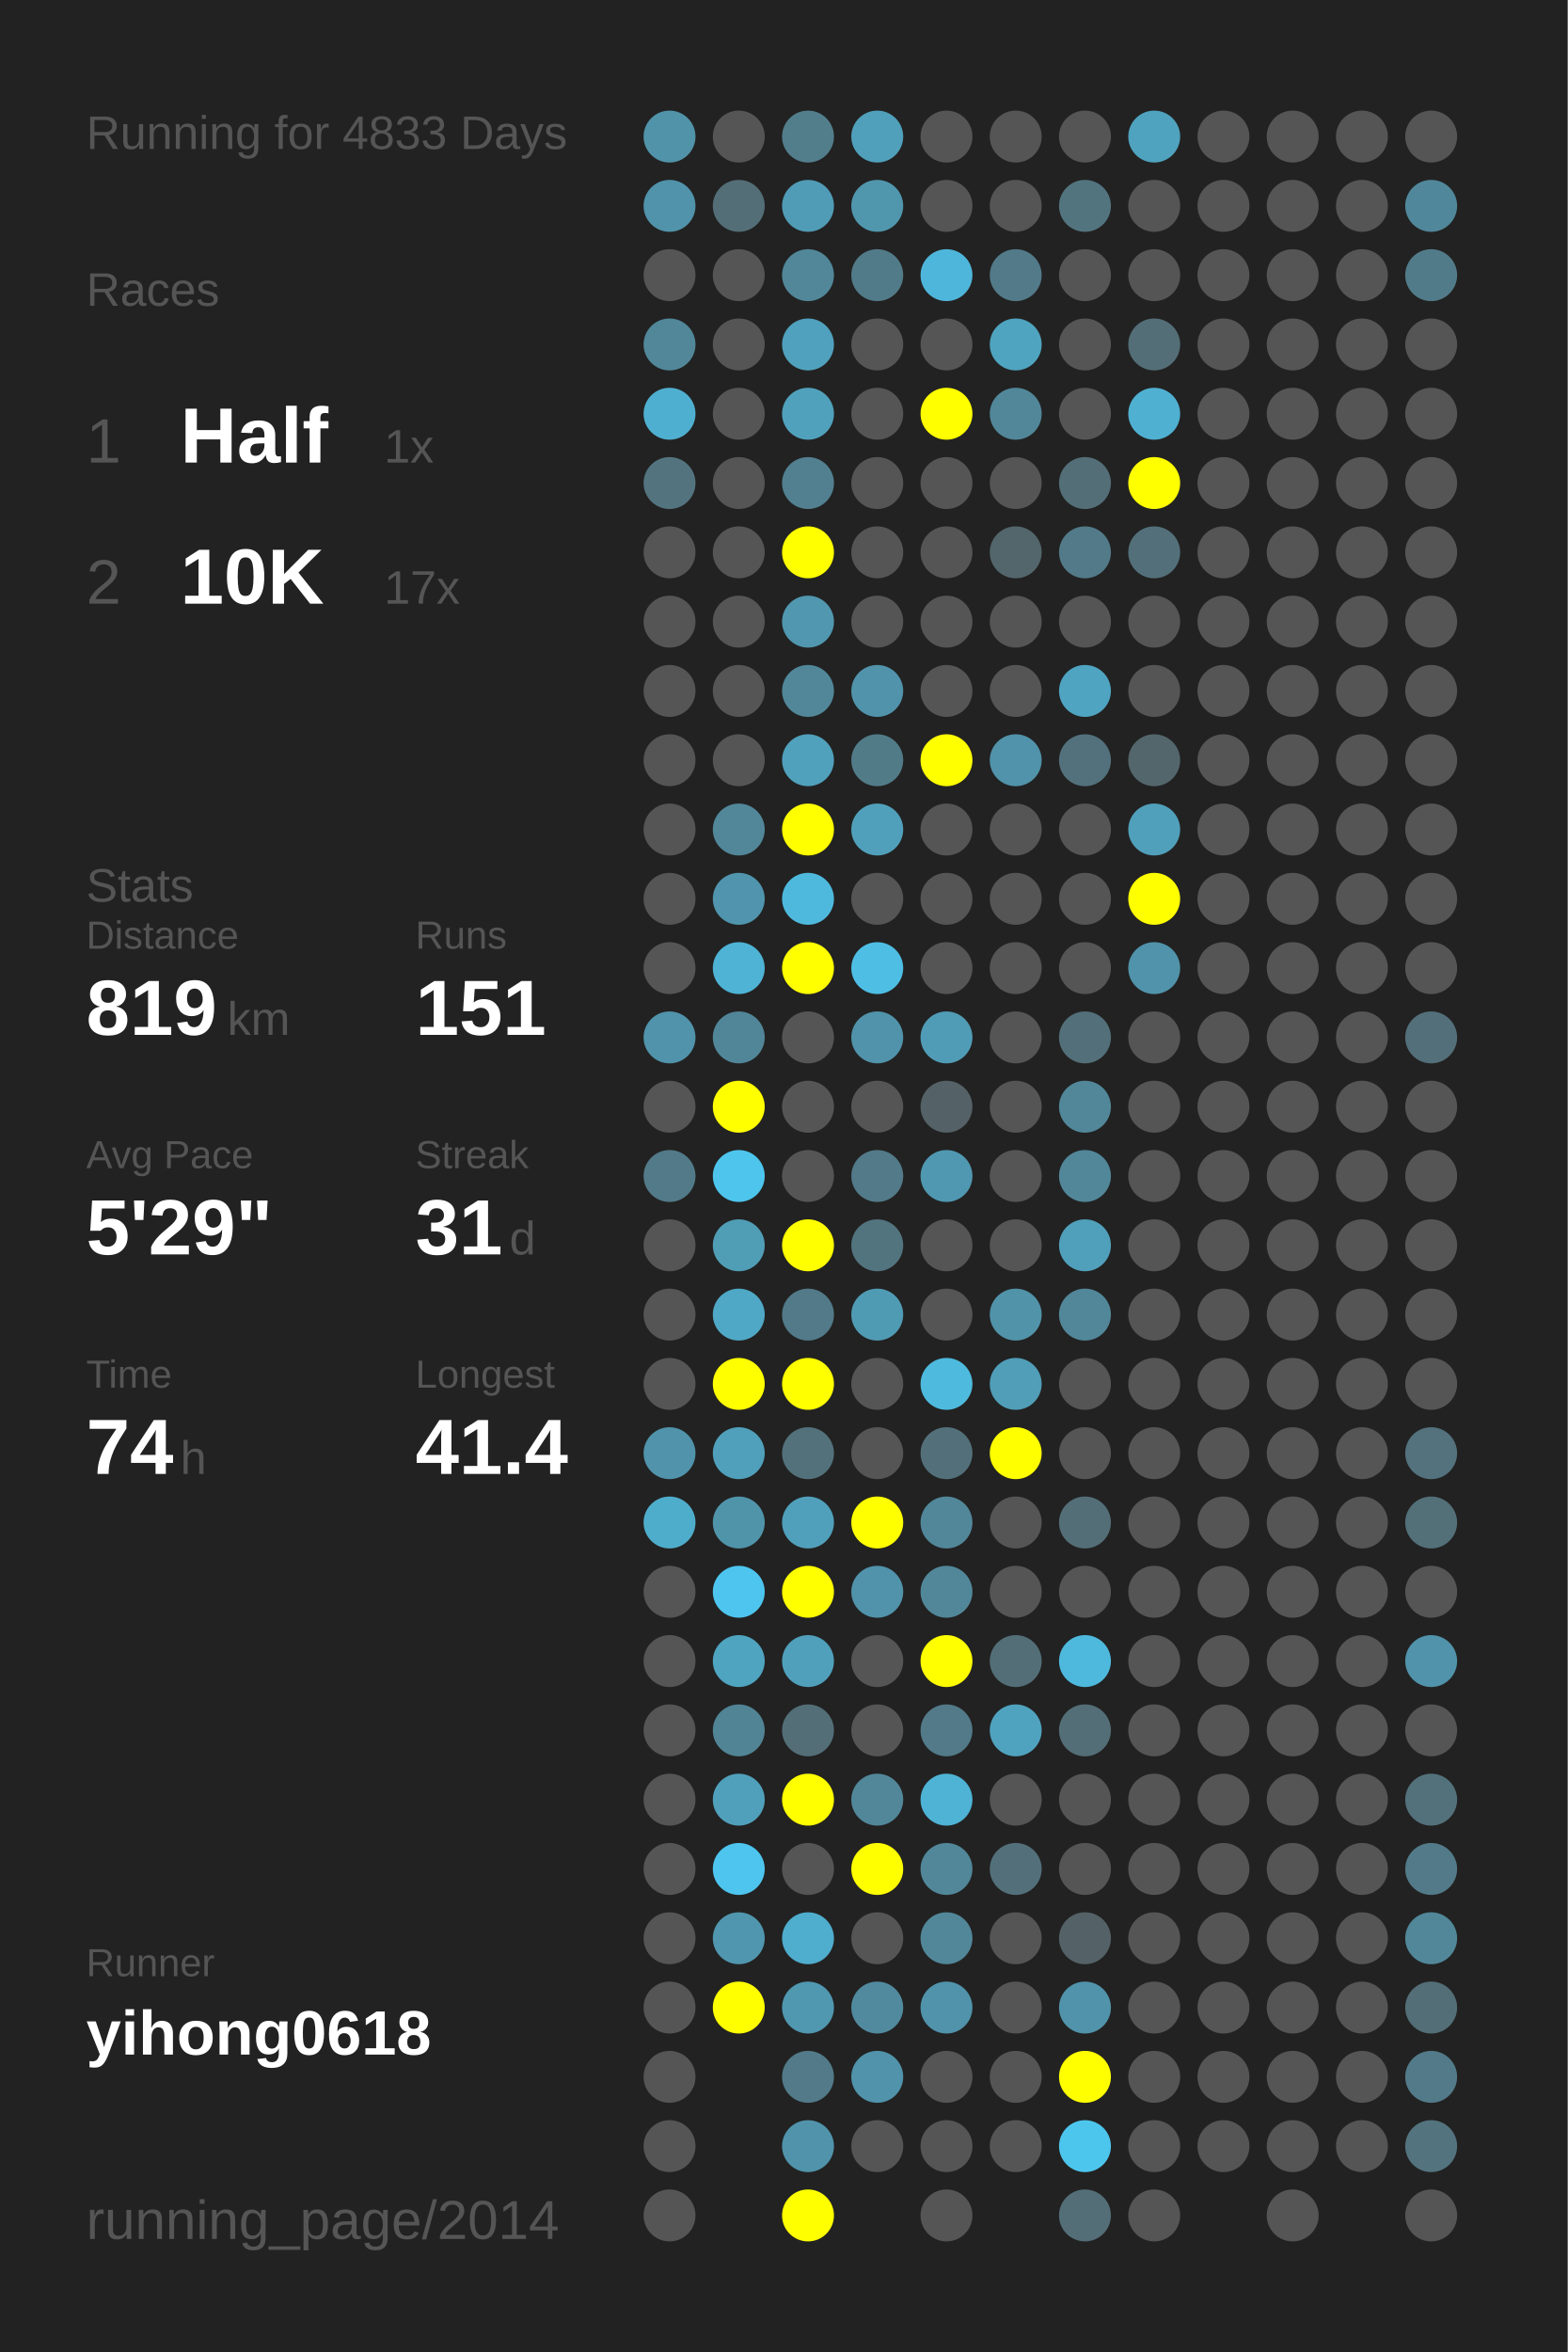
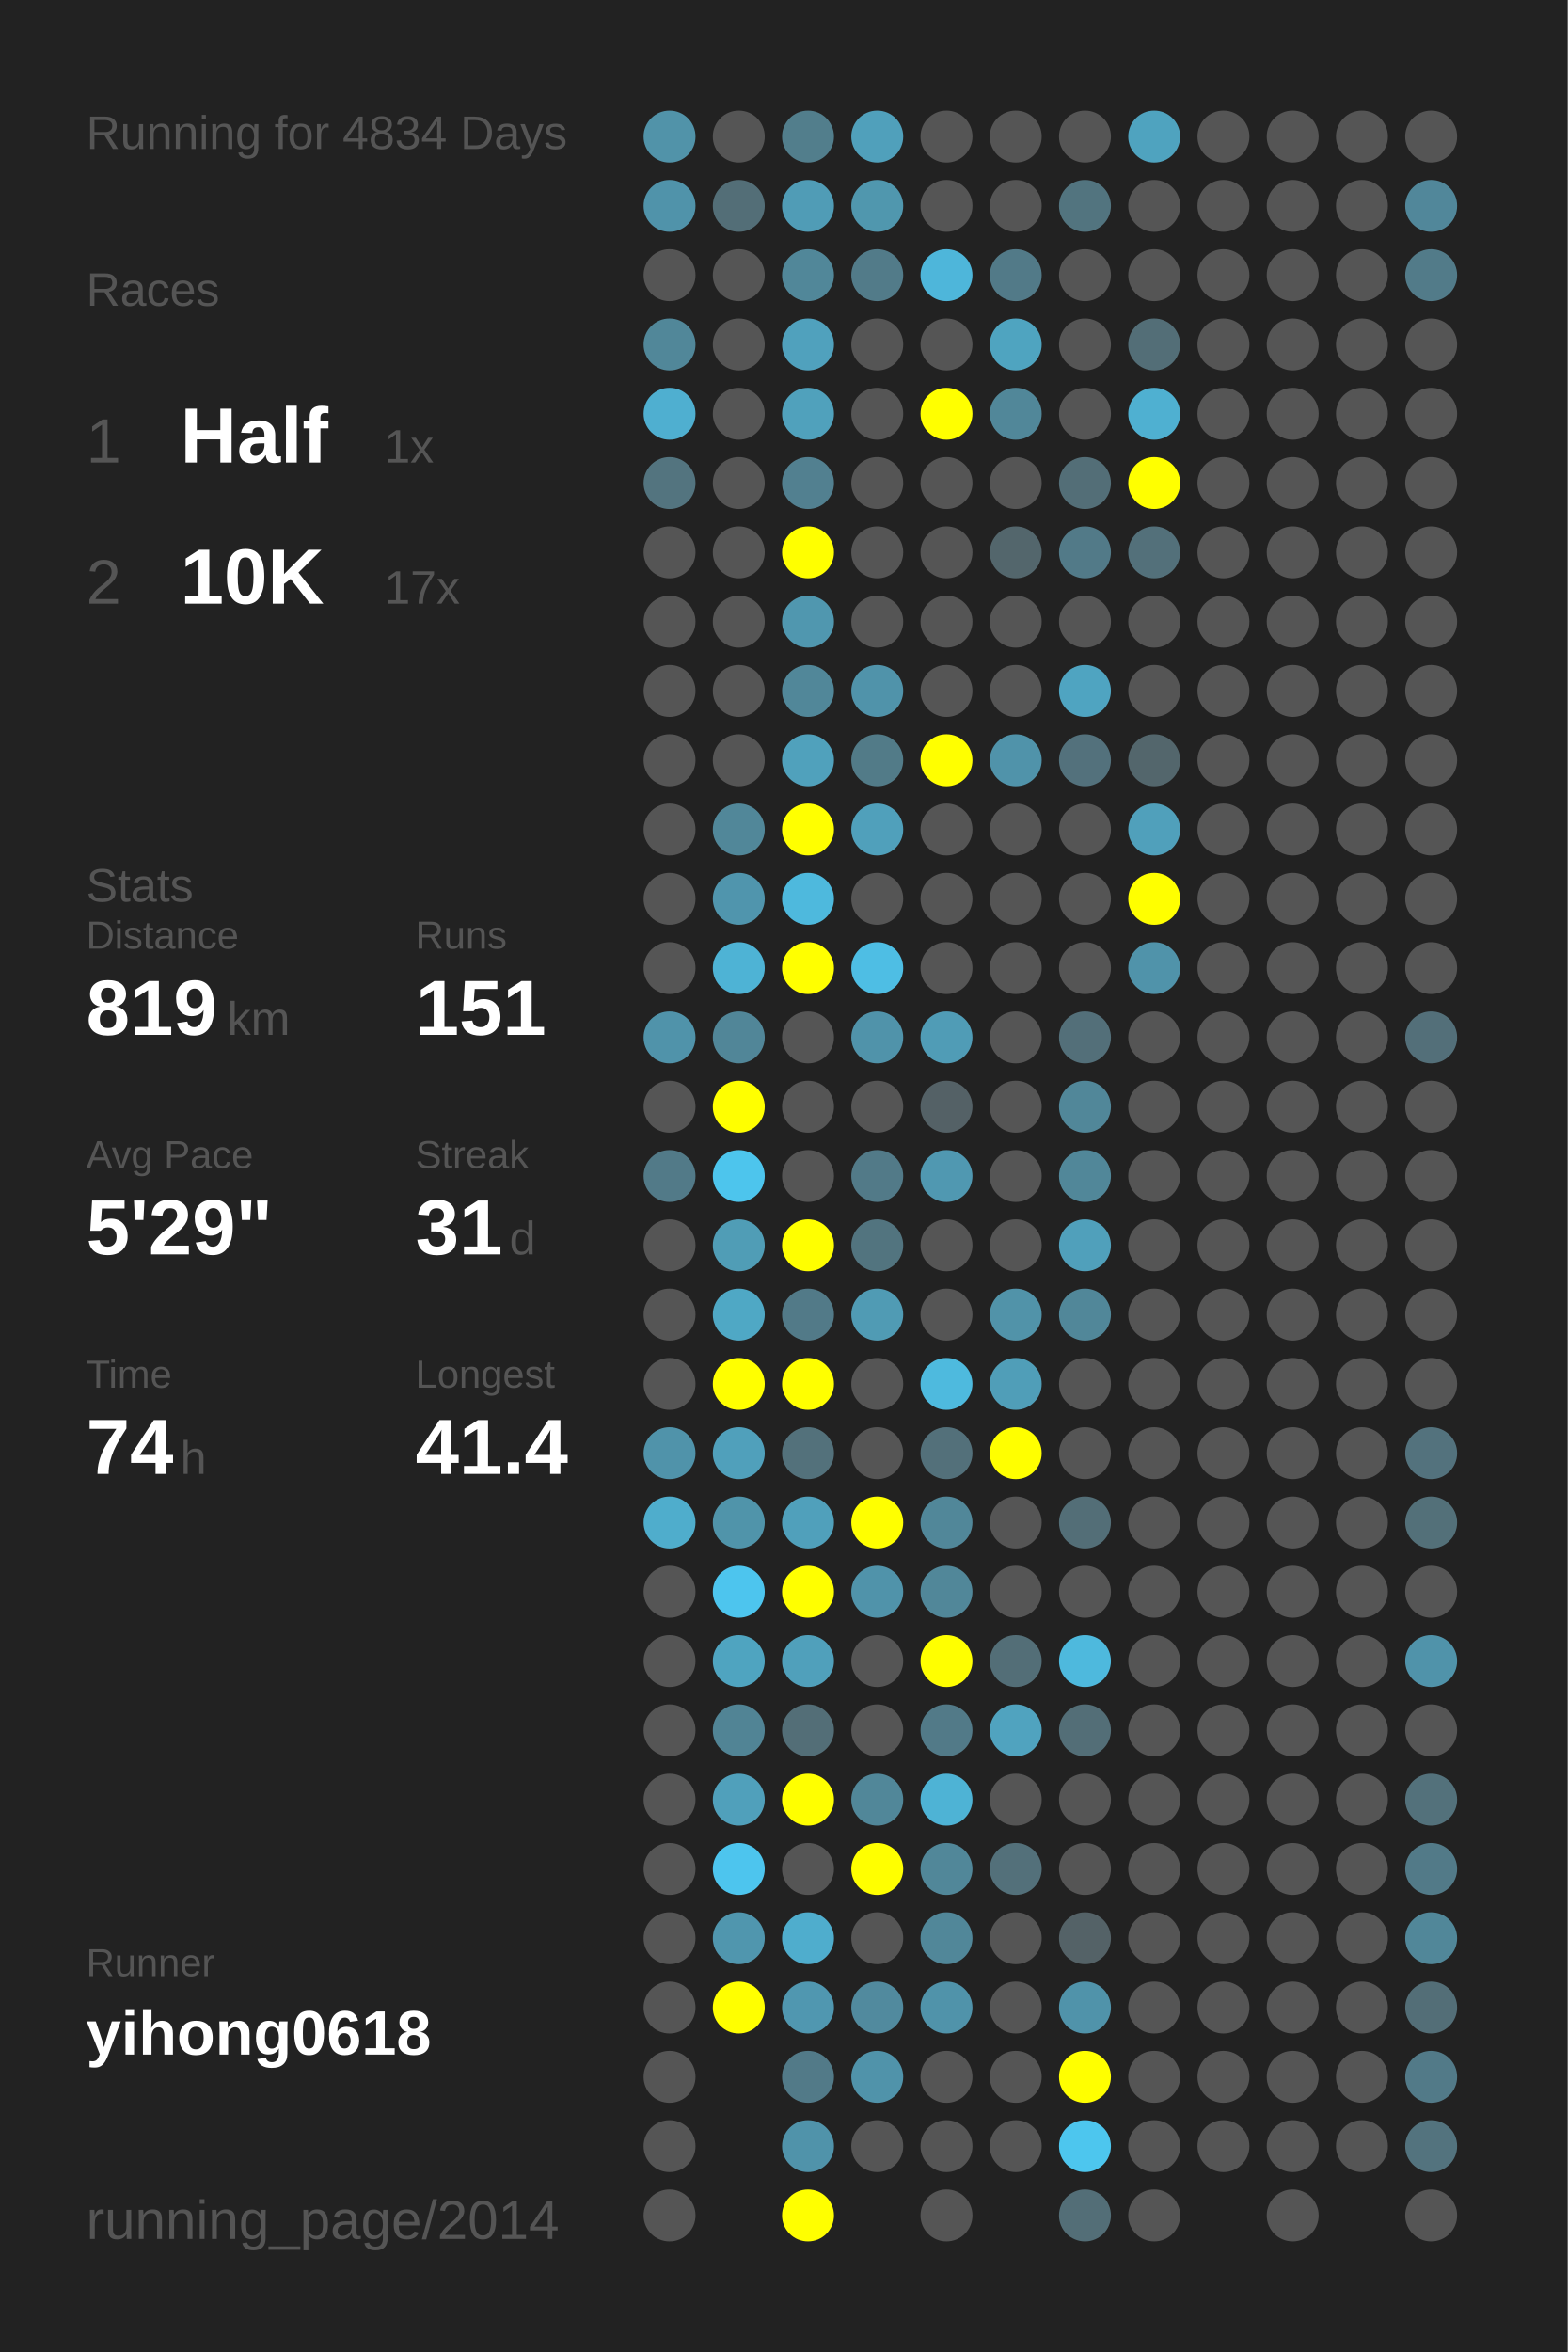
<svg xmlns="http://www.w3.org/2000/svg" baseProfile="full" height="300mm" version="1.1" viewBox="0,0,200,300" width="200mm">
  <defs />
  <rect fill="#222222" height="300" width="200" x="0" y="0" />
-   <text fill="#555555" style="font-size:6px; font-family:Arial;" x="11" y="19">Running for 4833 Days</text>
+   <text fill="#555555" style="font-size:6px; font-family:Arial;" x="11" y="19">Running for 4834 Days</text>
  <text fill="#555555" style="font-size:6px; font-family:Arial;" x="11" y="39">Races</text>
  <text fill="#555555" style="font-size:8px; font-family:Arial;" x="11" y="59">1</text>
  <text fill="#FFFFFF" style="font-size:10px; font-family:Arial; font-weight:bold;" x="23" y="59">Half</text>
  <text fill="#555555" style="font-size:6px; font-family:Arial;" x="49" y="59">1x</text>
  <text fill="#555555" style="font-size:8px; font-family:Arial;" x="11" y="77">2</text>
  <text fill="#FFFFFF" style="font-size:10px; font-family:Arial; font-weight:bold;" x="23" y="77">10K</text>
  <text fill="#555555" style="font-size:6px; font-family:Arial;" x="49" y="77">17x</text>
  <text fill="#555555" style="font-size:6px; font-family:Arial;" x="11" y="115">Stats</text>
  <text fill="#555555" style="font-size:5px; font-family:Arial;" x="11" y="121">Distance</text>
  <text fill="#FFFFFF" style="font-size:10px; font-family:Arial; font-weight:bold;" x="11" y="132">819</text>
  <text fill="#555555" style="font-size:6px; font-family:Arial;" x="29" y="132">km</text>
  <text fill="#555555" style="font-size:5px; font-family:Arial;" x="53" y="121">Runs</text>
  <text fill="#FFFFFF" style="font-size:10px; font-family:Arial; font-weight:bold;" x="53" y="132">151</text>
  <text fill="#555555" style="font-size:5px; font-family:Arial;" x="11" y="149">Avg Pace</text>
  <text fill="#FFFFFF" style="font-size:10px; font-family:Arial; font-weight:bold;" x="11" y="160">5'29"</text>
  <text fill="#555555" style="font-size:5px; font-family:Arial;" x="53" y="149">Streak</text>
  <text fill="#FFFFFF" style="font-size:10px; font-family:Arial; font-weight:bold;" x="53" y="160">31</text>
  <text fill="#555555" style="font-size:6px; font-family:Arial;" x="65" y="160">d</text>
  <text fill="#555555" style="font-size:5px; font-family:Arial;" x="11" y="177">Time</text>
  <text fill="#FFFFFF" style="font-size:10px; font-family:Arial; font-weight:bold;" x="11" y="188">74</text>
  <text fill="#555555" style="font-size:6px; font-family:Arial;" x="23" y="188">h</text>
  <text fill="#555555" style="font-size:5px; font-family:Arial;" x="53" y="177">Longest</text>
  <text fill="#FFFFFF" style="font-size:10px; font-family:Arial; font-weight:bold;" x="53" y="188">41.4</text>
  <text fill="#555555" style="font-size:5px; font-family:Arial;" x="11" y="252.065">Runner</text>
  <text fill="#FFFFFF" style="font-size:8px; font-family:Arial; font-weight:bold;" x="11" y="262.065">yihong0618</text>
  <text fill="#555555" style="font-size:7px; font-family:Arial;" x="11" y="285.581">running_page/2014</text>
  <circle cx="85.417" cy="17.419" fill="#5193a9" r="3.312" />
  <circle cx="85.417" cy="26.258" fill="#5093aa" r="3.312" />
  <circle cx="85.417" cy="35.097" fill="#555555" r="3.312" />
  <circle cx="85.417" cy="43.935" fill="#518799" r="3.312" />
  <circle cx="85.417" cy="52.774" fill="#4fafd0" r="3.312" />
  <circle cx="85.417" cy="61.613" fill="#53747f" r="3.312" />
  <circle cx="85.417" cy="70.452" fill="#555555" r="3.312" />
  <circle cx="85.417" cy="79.29" fill="#555555" r="3.312" />
  <circle cx="85.417" cy="88.129" fill="#555555" r="3.312" />
  <circle cx="85.417" cy="96.968" fill="#555555" r="3.312" />
  <circle cx="85.417" cy="105.806" fill="#555555" r="3.312" />
  <circle cx="85.417" cy="114.645" fill="#555555" r="3.312" />
  <circle cx="85.417" cy="123.484" fill="#555555" r="3.312" />
  <circle cx="85.417" cy="132.323" fill="#5093aa" r="3.312" />
  <circle cx="85.417" cy="141.161" fill="#555555" r="3.312" />
  <circle cx="85.417" cy="150" fill="#527a88" r="3.312" />
  <circle cx="85.417" cy="158.839" fill="#555555" r="3.312" />
  <circle cx="85.417" cy="167.677" fill="#555555" r="3.312" />
  <circle cx="85.417" cy="176.516" fill="#555555" r="3.312" />
  <circle cx="85.417" cy="185.355" fill="#5093aa" r="3.312" />
  <circle cx="85.417" cy="194.194" fill="#4fadcc" r="3.312" />
  <circle cx="85.417" cy="203.032" fill="#555555" r="3.312" />
  <circle cx="85.417" cy="211.871" fill="#555555" r="3.312" />
  <circle cx="85.417" cy="220.71" fill="#555555" r="3.312" />
  <circle cx="85.417" cy="229.548" fill="#555555" r="3.312" />
  <circle cx="85.417" cy="238.387" fill="#555555" r="3.312" />
  <circle cx="85.417" cy="247.226" fill="#555555" r="3.312" />
  <circle cx="85.417" cy="256.065" fill="#555555" r="3.312" />
  <circle cx="85.417" cy="264.903" fill="#555555" r="3.312" />
  <circle cx="85.417" cy="273.742" fill="#555555" r="3.312" />
  <circle cx="85.417" cy="282.581" fill="#555555" r="3.312" />
  <circle cx="94.25" cy="17.419" fill="#555555" r="3.312" />
  <circle cx="94.25" cy="26.258" fill="#536e77" r="3.312" />
  <circle cx="94.25" cy="35.097" fill="#555555" r="3.312" />
  <circle cx="94.25" cy="43.935" fill="#555555" r="3.312" />
  <circle cx="94.25" cy="52.774" fill="#555555" r="3.312" />
  <circle cx="94.25" cy="61.613" fill="#555555" r="3.312" />
  <circle cx="94.25" cy="70.452" fill="#555555" r="3.312" />
  <circle cx="94.25" cy="79.29" fill="#555555" r="3.312" />
  <circle cx="94.25" cy="88.129" fill="#555555" r="3.312" />
  <circle cx="94.25" cy="96.968" fill="#555555" r="3.312" />
  <circle cx="94.25" cy="105.806" fill="#518799" r="3.312" />
  <circle cx="94.25" cy="114.645" fill="#5095ad" r="3.312" />
  <circle cx="94.25" cy="123.484" fill="#4eb3d5" r="3.312" />
  <circle cx="94.25" cy="132.323" fill="#518698" r="3.312" />
  <circle cx="94.25" cy="141.161" fill="#FFFF00" r="3.312" />
  <circle cx="94.25" cy="150" fill="#4dc5ed" r="3.312" />
  <circle cx="94.25" cy="158.839" fill="#509db6" r="3.312" />
  <circle cx="94.25" cy="167.677" fill="#4fa8c5" r="3.312" />
  <circle cx="94.25" cy="176.516" fill="#FFFF00" r="3.312" />
  <circle cx="94.25" cy="185.355" fill="#50a0bb" r="3.312" />
  <circle cx="94.25" cy="194.194" fill="#5094aa" r="3.312" />
  <circle cx="94.25" cy="203.032" fill="#4dc5ee" r="3.312" />
  <circle cx="94.25" cy="211.871" fill="#4fa4c0" r="3.312" />
  <circle cx="94.25" cy="220.71" fill="#518495" r="3.312" />
  <circle cx="94.25" cy="229.548" fill="#50a0bb" r="3.312" />
  <circle cx="94.25" cy="238.387" fill="#4dc5ee" r="3.312" />
  <circle cx="94.25" cy="247.226" fill="#5096ae" r="3.312" />
  <circle cx="94.25" cy="256.065" fill="#FFFF00" r="3.312" />
  <circle cx="103.083" cy="17.419" fill="#527e8c" r="3.312" />
  <circle cx="103.083" cy="26.258" fill="#509cb6" r="3.312" />
  <circle cx="103.083" cy="35.097" fill="#518799" r="3.312" />
  <circle cx="103.083" cy="43.935" fill="#50a1bd" r="3.312" />
  <circle cx="103.083" cy="52.774" fill="#50a1bc" r="3.312" />
  <circle cx="103.083" cy="61.613" fill="#528090" r="3.312" />
  <circle cx="103.083" cy="70.452" fill="#FFFF00" r="3.312" />
  <circle cx="103.083" cy="79.29" fill="#5097af" r="3.312" />
  <circle cx="103.083" cy="88.129" fill="#518799" r="3.312" />
  <circle cx="103.083" cy="96.968" fill="#50a1bc" r="3.312" />
  <circle cx="103.083" cy="105.806" fill="#FFFF00" r="3.312" />
  <circle cx="103.083" cy="114.645" fill="#4eb9dd" r="3.312" />
  <circle cx="103.083" cy="123.484" fill="#FFFF00" r="3.312" />
  <circle cx="103.083" cy="132.323" fill="#555555" r="3.312" />
  <circle cx="103.083" cy="141.161" fill="#555555" r="3.312" />
  <circle cx="103.083" cy="150" fill="#555555" r="3.312" />
  <circle cx="103.083" cy="158.839" fill="#FFFF00" r="3.312" />
  <circle cx="103.083" cy="167.677" fill="#527a88" r="3.312" />
  <circle cx="103.083" cy="176.516" fill="#FFFF00" r="3.312" />
  <circle cx="103.083" cy="185.355" fill="#53717b" r="3.312" />
  <circle cx="103.083" cy="194.194" fill="#50a0bb" r="3.312" />
  <circle cx="103.083" cy="203.032" fill="#FFFF00" r="3.312" />
  <circle cx="103.083" cy="211.871" fill="#50a0bb" r="3.312" />
  <circle cx="103.083" cy="220.71" fill="#536e77" r="3.312" />
  <circle cx="103.083" cy="229.548" fill="#FFFF00" r="3.312" />
  <circle cx="103.083" cy="238.387" fill="#555555" r="3.312" />
  <circle cx="103.083" cy="247.226" fill="#4fadcd" r="3.312" />
  <circle cx="103.083" cy="256.065" fill="#5097b0" r="3.312" />
  <circle cx="103.083" cy="264.903" fill="#527a88" r="3.312" />
  <circle cx="103.083" cy="273.742" fill="#5093aa" r="3.312" />
  <circle cx="103.083" cy="282.581" fill="#FFFF00" r="3.312" />
  <circle cx="111.917" cy="17.419" fill="#50a0bb" r="3.312" />
  <circle cx="111.917" cy="26.258" fill="#5097ae" r="3.312" />
  <circle cx="111.917" cy="35.097" fill="#527b89" r="3.312" />
  <circle cx="111.917" cy="43.935" fill="#555555" r="3.312" />
  <circle cx="111.917" cy="52.774" fill="#555555" r="3.312" />
  <circle cx="111.917" cy="61.613" fill="#555555" r="3.312" />
  <circle cx="111.917" cy="70.452" fill="#555555" r="3.312" />
  <circle cx="111.917" cy="79.29" fill="#555555" r="3.312" />
  <circle cx="111.917" cy="88.129" fill="#5093aa" r="3.312" />
  <circle cx="111.917" cy="96.968" fill="#527b88" r="3.312" />
  <circle cx="111.917" cy="105.806" fill="#50a0bb" r="3.312" />
  <circle cx="111.917" cy="114.645" fill="#555555" r="3.312" />
  <circle cx="111.917" cy="123.484" fill="#4ebee4" r="3.312" />
  <circle cx="111.917" cy="132.323" fill="#5093aa" r="3.312" />
  <circle cx="111.917" cy="141.161" fill="#555555" r="3.312" />
  <circle cx="111.917" cy="150" fill="#527a88" r="3.312" />
  <circle cx="111.917" cy="158.839" fill="#52747f" r="3.312" />
  <circle cx="111.917" cy="167.677" fill="#509bb4" r="3.312" />
  <circle cx="111.917" cy="176.516" fill="#555555" r="3.312" />
  <circle cx="111.917" cy="185.355" fill="#555555" r="3.312" />
  <circle cx="111.917" cy="194.194" fill="#FFFF00" r="3.312" />
  <circle cx="111.917" cy="203.032" fill="#5093aa" r="3.312" />
  <circle cx="111.917" cy="211.871" fill="#555555" r="3.312" />
  <circle cx="111.917" cy="220.71" fill="#555555" r="3.312" />
  <circle cx="111.917" cy="229.548" fill="#518799" r="3.312" />
  <circle cx="111.917" cy="238.387" fill="#FFFF00" r="3.312" />
  <circle cx="111.917" cy="247.226" fill="#555555" r="3.312" />
  <circle cx="111.917" cy="256.065" fill="#518a9e" r="3.312" />
  <circle cx="111.917" cy="264.903" fill="#5093aa" r="3.312" />
  <circle cx="111.917" cy="273.742" fill="#555555" r="3.312" />
  <circle cx="120.75" cy="17.419" fill="#555555" r="3.312" />
  <circle cx="120.75" cy="26.258" fill="#555555" r="3.312" />
  <circle cx="120.75" cy="35.097" fill="#4eb6da" r="3.312" />
  <circle cx="120.75" cy="43.935" fill="#555555" r="3.312" />
  <circle cx="120.75" cy="52.774" fill="#FFFF00" r="3.312" />
  <circle cx="120.75" cy="61.613" fill="#555555" r="3.312" />
  <circle cx="120.75" cy="70.452" fill="#555555" r="3.312" />
  <circle cx="120.75" cy="79.29" fill="#555555" r="3.312" />
  <circle cx="120.75" cy="88.129" fill="#555555" r="3.312" />
  <circle cx="120.75" cy="96.968" fill="#FFFF00" r="3.312" />
  <circle cx="120.75" cy="105.806" fill="#555555" r="3.312" />
  <circle cx="120.75" cy="114.645" fill="#555555" r="3.312" />
  <circle cx="120.75" cy="123.484" fill="#555555" r="3.312" />
  <circle cx="120.75" cy="132.323" fill="#509cb6" r="3.312" />
  <circle cx="120.75" cy="141.161" fill="#546166" r="3.312" />
  <circle cx="120.75" cy="150" fill="#5098b1" r="3.312" />
  <circle cx="120.75" cy="158.839" fill="#555555" r="3.312" />
  <circle cx="120.75" cy="167.677" fill="#555555" r="3.312" />
  <circle cx="120.75" cy="176.516" fill="#4ebade" r="3.312" />
  <circle cx="120.75" cy="185.355" fill="#53707a" r="3.312" />
  <circle cx="120.75" cy="194.194" fill="#518799" r="3.312" />
  <circle cx="120.75" cy="203.032" fill="#518799" r="3.312" />
  <circle cx="120.75" cy="211.871" fill="#FFFF00" r="3.312" />
  <circle cx="120.75" cy="220.71" fill="#527a88" r="3.312" />
  <circle cx="120.75" cy="229.548" fill="#4eb3d5" r="3.312" />
  <circle cx="120.75" cy="238.387" fill="#518799" r="3.312" />
  <circle cx="120.75" cy="247.226" fill="#518799" r="3.312" />
  <circle cx="120.75" cy="256.065" fill="#5093aa" r="3.312" />
  <circle cx="120.75" cy="264.903" fill="#555555" r="3.312" />
  <circle cx="120.75" cy="273.742" fill="#555555" r="3.312" />
  <circle cx="120.75" cy="282.581" fill="#555555" r="3.312" />
  <circle cx="129.583" cy="17.419" fill="#555555" r="3.312" />
  <circle cx="129.583" cy="26.258" fill="#555555" r="3.312" />
  <circle cx="129.583" cy="35.097" fill="#527a88" r="3.312" />
  <circle cx="129.583" cy="43.935" fill="#4fa4c0" r="3.312" />
  <circle cx="129.583" cy="52.774" fill="#518799" r="3.312" />
  <circle cx="129.583" cy="61.613" fill="#555555" r="3.312" />
  <circle cx="129.583" cy="70.452" fill="#53666c" r="3.312" />
  <circle cx="129.583" cy="79.29" fill="#555555" r="3.312" />
  <circle cx="129.583" cy="88.129" fill="#555555" r="3.312" />
  <circle cx="129.583" cy="96.968" fill="#5093aa" r="3.312" />
  <circle cx="129.583" cy="105.806" fill="#555555" r="3.312" />
  <circle cx="129.583" cy="114.645" fill="#555555" r="3.312" />
  <circle cx="129.583" cy="123.484" fill="#555555" r="3.312" />
  <circle cx="129.583" cy="132.323" fill="#555555" r="3.312" />
  <circle cx="129.583" cy="141.161" fill="#555555" r="3.312" />
  <circle cx="129.583" cy="150" fill="#555555" r="3.312" />
  <circle cx="129.583" cy="158.839" fill="#555555" r="3.312" />
  <circle cx="129.583" cy="167.677" fill="#5193a9" r="3.312" />
  <circle cx="129.583" cy="176.516" fill="#509eb8" r="3.312" />
  <circle cx="129.583" cy="185.355" fill="#FFFF00" r="3.312" />
  <circle cx="129.583" cy="194.194" fill="#555555" r="3.312" />
  <circle cx="129.583" cy="203.032" fill="#555555" r="3.312" />
  <circle cx="129.583" cy="211.871" fill="#536e77" r="3.312" />
  <circle cx="129.583" cy="220.71" fill="#50a3bf" r="3.312" />
  <circle cx="129.583" cy="229.548" fill="#555555" r="3.312" />
  <circle cx="129.583" cy="238.387" fill="#53707a" r="3.312" />
  <circle cx="129.583" cy="247.226" fill="#555555" r="3.312" />
  <circle cx="129.583" cy="256.065" fill="#555555" r="3.312" />
  <circle cx="129.583" cy="264.903" fill="#555555" r="3.312" />
  <circle cx="129.583" cy="273.742" fill="#555555" r="3.312" />
  <circle cx="138.417" cy="17.419" fill="#555555" r="3.312" />
  <circle cx="138.417" cy="26.258" fill="#52747f" r="3.312" />
  <circle cx="138.417" cy="35.097" fill="#555555" r="3.312" />
  <circle cx="138.417" cy="43.935" fill="#555555" r="3.312" />
  <circle cx="138.417" cy="52.774" fill="#555555" r="3.312" />
  <circle cx="138.417" cy="61.613" fill="#536e77" r="3.312" />
  <circle cx="138.417" cy="70.452" fill="#527a88" r="3.312" />
  <circle cx="138.417" cy="79.29" fill="#555555" r="3.312" />
  <circle cx="138.417" cy="88.129" fill="#4fa4c1" r="3.312" />
  <circle cx="138.417" cy="96.968" fill="#53717c" r="3.312" />
  <circle cx="138.417" cy="105.806" fill="#555555" r="3.312" />
  <circle cx="138.417" cy="114.645" fill="#555555" r="3.312" />
  <circle cx="138.417" cy="123.484" fill="#555555" r="3.312" />
  <circle cx="138.417" cy="132.323" fill="#536f79" r="3.312" />
  <circle cx="138.417" cy="141.161" fill="#518799" r="3.312" />
  <circle cx="138.417" cy="150" fill="#518799" r="3.312" />
  <circle cx="138.417" cy="158.839" fill="#50a0bb" r="3.312" />
  <circle cx="138.417" cy="167.677" fill="#518799" r="3.312" />
  <circle cx="138.417" cy="176.516" fill="#555555" r="3.312" />
  <circle cx="138.417" cy="185.355" fill="#555555" r="3.312" />
  <circle cx="138.417" cy="194.194" fill="#536e77" r="3.312" />
  <circle cx="138.417" cy="203.032" fill="#555555" r="3.312" />
  <circle cx="138.417" cy="211.871" fill="#4eb9dd" r="3.312" />
  <circle cx="138.417" cy="220.71" fill="#536e77" r="3.312" />
  <circle cx="138.417" cy="229.548" fill="#555555" r="3.312" />
  <circle cx="138.417" cy="238.387" fill="#555555" r="3.312" />
  <circle cx="138.417" cy="247.226" fill="#546267" r="3.312" />
  <circle cx="138.417" cy="256.065" fill="#5093aa" r="3.312" />
  <circle cx="138.417" cy="264.903" fill="#FFFF00" r="3.312" />
  <circle cx="138.417" cy="273.742" fill="#4dc6ee" r="3.312" />
  <circle cx="138.417" cy="282.581" fill="#536e77" r="3.312" />
  <circle cx="147.25" cy="17.419" fill="#4fa3bf" r="3.312" />
  <circle cx="147.25" cy="26.258" fill="#555555" r="3.312" />
  <circle cx="147.25" cy="35.097" fill="#555555" r="3.312" />
  <circle cx="147.25" cy="43.935" fill="#536e77" r="3.312" />
  <circle cx="147.25" cy="52.774" fill="#4fb0d1" r="3.312" />
  <circle cx="147.25" cy="61.613" fill="#FFFF00" r="3.312" />
  <circle cx="147.25" cy="70.452" fill="#53707a" r="3.312" />
  <circle cx="147.25" cy="79.29" fill="#555555" r="3.312" />
  <circle cx="147.25" cy="88.129" fill="#555555" r="3.312" />
  <circle cx="147.25" cy="96.968" fill="#53666c" r="3.312" />
  <circle cx="147.25" cy="105.806" fill="#50a0bb" r="3.312" />
  <circle cx="147.25" cy="114.645" fill="#FFFF00" r="3.312" />
  <circle cx="147.25" cy="123.484" fill="#5093aa" r="3.312" />
  <circle cx="147.25" cy="132.323" fill="#555555" r="3.312" />
  <circle cx="147.25" cy="141.161" fill="#555555" r="3.312" />
  <circle cx="147.25" cy="150" fill="#555555" r="3.312" />
  <circle cx="147.25" cy="158.839" fill="#555555" r="3.312" />
  <circle cx="147.25" cy="167.677" fill="#555555" r="3.312" />
  <circle cx="147.25" cy="176.516" fill="#555555" r="3.312" />
  <circle cx="147.25" cy="185.355" fill="#555555" r="3.312" />
  <circle cx="147.25" cy="194.194" fill="#555555" r="3.312" />
  <circle cx="147.25" cy="203.032" fill="#555555" r="3.312" />
  <circle cx="147.25" cy="211.871" fill="#555555" r="3.312" />
  <circle cx="147.25" cy="220.71" fill="#555555" r="3.312" />
  <circle cx="147.25" cy="229.548" fill="#555555" r="3.312" />
  <circle cx="147.25" cy="238.387" fill="#555555" r="3.312" />
  <circle cx="147.25" cy="247.226" fill="#555555" r="3.312" />
  <circle cx="147.25" cy="256.065" fill="#555555" r="3.312" />
  <circle cx="147.25" cy="264.903" fill="#555555" r="3.312" />
  <circle cx="147.25" cy="273.742" fill="#555555" r="3.312" />
  <circle cx="147.25" cy="282.581" fill="#555555" r="3.312" />
  <circle cx="156.083" cy="17.419" fill="#555555" r="3.312" />
  <circle cx="156.083" cy="26.258" fill="#555555" r="3.312" />
  <circle cx="156.083" cy="35.097" fill="#555555" r="3.312" />
  <circle cx="156.083" cy="43.935" fill="#555555" r="3.312" />
  <circle cx="156.083" cy="52.774" fill="#555555" r="3.312" />
  <circle cx="156.083" cy="61.613" fill="#555555" r="3.312" />
  <circle cx="156.083" cy="70.452" fill="#555555" r="3.312" />
  <circle cx="156.083" cy="79.29" fill="#555555" r="3.312" />
  <circle cx="156.083" cy="88.129" fill="#555555" r="3.312" />
  <circle cx="156.083" cy="96.968" fill="#555555" r="3.312" />
  <circle cx="156.083" cy="105.806" fill="#555555" r="3.312" />
  <circle cx="156.083" cy="114.645" fill="#555555" r="3.312" />
  <circle cx="156.083" cy="123.484" fill="#555555" r="3.312" />
  <circle cx="156.083" cy="132.323" fill="#555555" r="3.312" />
  <circle cx="156.083" cy="141.161" fill="#555555" r="3.312" />
  <circle cx="156.083" cy="150" fill="#555555" r="3.312" />
  <circle cx="156.083" cy="158.839" fill="#555555" r="3.312" />
  <circle cx="156.083" cy="167.677" fill="#555555" r="3.312" />
  <circle cx="156.083" cy="176.516" fill="#555555" r="3.312" />
  <circle cx="156.083" cy="185.355" fill="#555555" r="3.312" />
  <circle cx="156.083" cy="194.194" fill="#555555" r="3.312" />
  <circle cx="156.083" cy="203.032" fill="#555555" r="3.312" />
  <circle cx="156.083" cy="211.871" fill="#555555" r="3.312" />
  <circle cx="156.083" cy="220.71" fill="#555555" r="3.312" />
  <circle cx="156.083" cy="229.548" fill="#555555" r="3.312" />
  <circle cx="156.083" cy="238.387" fill="#555555" r="3.312" />
  <circle cx="156.083" cy="247.226" fill="#555555" r="3.312" />
  <circle cx="156.083" cy="256.065" fill="#555555" r="3.312" />
  <circle cx="156.083" cy="264.903" fill="#555555" r="3.312" />
  <circle cx="156.083" cy="273.742" fill="#555555" r="3.312" />
  <circle cx="164.917" cy="17.419" fill="#555555" r="3.312" />
  <circle cx="164.917" cy="26.258" fill="#555555" r="3.312" />
  <circle cx="164.917" cy="35.097" fill="#555555" r="3.312" />
  <circle cx="164.917" cy="43.935" fill="#555555" r="3.312" />
  <circle cx="164.917" cy="52.774" fill="#555555" r="3.312" />
  <circle cx="164.917" cy="61.613" fill="#555555" r="3.312" />
  <circle cx="164.917" cy="70.452" fill="#555555" r="3.312" />
  <circle cx="164.917" cy="79.29" fill="#555555" r="3.312" />
  <circle cx="164.917" cy="88.129" fill="#555555" r="3.312" />
  <circle cx="164.917" cy="96.968" fill="#555555" r="3.312" />
  <circle cx="164.917" cy="105.806" fill="#555555" r="3.312" />
  <circle cx="164.917" cy="114.645" fill="#555555" r="3.312" />
  <circle cx="164.917" cy="123.484" fill="#555555" r="3.312" />
  <circle cx="164.917" cy="132.323" fill="#555555" r="3.312" />
  <circle cx="164.917" cy="141.161" fill="#555555" r="3.312" />
  <circle cx="164.917" cy="150" fill="#555555" r="3.312" />
  <circle cx="164.917" cy="158.839" fill="#555555" r="3.312" />
  <circle cx="164.917" cy="167.677" fill="#555555" r="3.312" />
  <circle cx="164.917" cy="176.516" fill="#555555" r="3.312" />
  <circle cx="164.917" cy="185.355" fill="#555555" r="3.312" />
  <circle cx="164.917" cy="194.194" fill="#555555" r="3.312" />
  <circle cx="164.917" cy="203.032" fill="#555555" r="3.312" />
  <circle cx="164.917" cy="211.871" fill="#555555" r="3.312" />
  <circle cx="164.917" cy="220.71" fill="#555555" r="3.312" />
  <circle cx="164.917" cy="229.548" fill="#555555" r="3.312" />
  <circle cx="164.917" cy="238.387" fill="#555555" r="3.312" />
  <circle cx="164.917" cy="247.226" fill="#555555" r="3.312" />
  <circle cx="164.917" cy="256.065" fill="#555555" r="3.312" />
  <circle cx="164.917" cy="264.903" fill="#555555" r="3.312" />
  <circle cx="164.917" cy="273.742" fill="#555555" r="3.312" />
  <circle cx="164.917" cy="282.581" fill="#555555" r="3.312" />
  <circle cx="173.75" cy="17.419" fill="#555555" r="3.312" />
  <circle cx="173.75" cy="26.258" fill="#555555" r="3.312" />
  <circle cx="173.75" cy="35.097" fill="#555555" r="3.312" />
  <circle cx="173.75" cy="43.935" fill="#555555" r="3.312" />
  <circle cx="173.75" cy="52.774" fill="#555555" r="3.312" />
  <circle cx="173.75" cy="61.613" fill="#555555" r="3.312" />
  <circle cx="173.75" cy="70.452" fill="#555555" r="3.312" />
  <circle cx="173.75" cy="79.29" fill="#555555" r="3.312" />
  <circle cx="173.75" cy="88.129" fill="#555555" r="3.312" />
  <circle cx="173.75" cy="96.968" fill="#555555" r="3.312" />
  <circle cx="173.75" cy="105.806" fill="#555555" r="3.312" />
  <circle cx="173.75" cy="114.645" fill="#555555" r="3.312" />
  <circle cx="173.75" cy="123.484" fill="#555555" r="3.312" />
  <circle cx="173.75" cy="132.323" fill="#555555" r="3.312" />
  <circle cx="173.75" cy="141.161" fill="#555555" r="3.312" />
  <circle cx="173.75" cy="150" fill="#555555" r="3.312" />
  <circle cx="173.75" cy="158.839" fill="#555555" r="3.312" />
  <circle cx="173.75" cy="167.677" fill="#555555" r="3.312" />
  <circle cx="173.75" cy="176.516" fill="#555555" r="3.312" />
  <circle cx="173.75" cy="185.355" fill="#555555" r="3.312" />
  <circle cx="173.75" cy="194.194" fill="#555555" r="3.312" />
  <circle cx="173.75" cy="203.032" fill="#555555" r="3.312" />
  <circle cx="173.75" cy="211.871" fill="#555555" r="3.312" />
  <circle cx="173.75" cy="220.71" fill="#555555" r="3.312" />
  <circle cx="173.75" cy="229.548" fill="#555555" r="3.312" />
  <circle cx="173.75" cy="238.387" fill="#555555" r="3.312" />
  <circle cx="173.75" cy="247.226" fill="#555555" r="3.312" />
  <circle cx="173.75" cy="256.065" fill="#555555" r="3.312" />
  <circle cx="173.75" cy="264.903" fill="#555555" r="3.312" />
  <circle cx="173.75" cy="273.742" fill="#555555" r="3.312" />
  <circle cx="182.583" cy="17.419" fill="#555555" r="3.312" />
  <circle cx="182.583" cy="26.258" fill="#51879a" r="3.312" />
  <circle cx="182.583" cy="35.097" fill="#527b89" r="3.312" />
  <circle cx="182.583" cy="43.935" fill="#555555" r="3.312" />
  <circle cx="182.583" cy="52.774" fill="#555555" r="3.312" />
  <circle cx="182.583" cy="61.613" fill="#555555" r="3.312" />
  <circle cx="182.583" cy="70.452" fill="#555555" r="3.312" />
  <circle cx="182.583" cy="79.29" fill="#555555" r="3.312" />
  <circle cx="182.583" cy="88.129" fill="#555555" r="3.312" />
  <circle cx="182.583" cy="96.968" fill="#555555" r="3.312" />
  <circle cx="182.583" cy="105.806" fill="#555555" r="3.312" />
  <circle cx="182.583" cy="114.645" fill="#555555" r="3.312" />
  <circle cx="182.583" cy="123.484" fill="#555555" r="3.312" />
  <circle cx="182.583" cy="132.323" fill="#536f79" r="3.312" />
  <circle cx="182.583" cy="141.161" fill="#555555" r="3.312" />
  <circle cx="182.583" cy="150" fill="#555555" r="3.312" />
  <circle cx="182.583" cy="158.839" fill="#555555" r="3.312" />
  <circle cx="182.583" cy="167.677" fill="#555555" r="3.312" />
  <circle cx="182.583" cy="176.516" fill="#555555" r="3.312" />
  <circle cx="182.583" cy="185.355" fill="#53727d" r="3.312" />
  <circle cx="182.583" cy="194.194" fill="#537079" r="3.312" />
  <circle cx="182.583" cy="203.032" fill="#555555" r="3.312" />
  <circle cx="182.583" cy="211.871" fill="#5093aa" r="3.312" />
  <circle cx="182.583" cy="220.71" fill="#555555" r="3.312" />
  <circle cx="182.583" cy="229.548" fill="#53717b" r="3.312" />
  <circle cx="182.583" cy="238.387" fill="#527a88" r="3.312" />
  <circle cx="182.583" cy="247.226" fill="#518799" r="3.312" />
  <circle cx="182.583" cy="256.065" fill="#536e77" r="3.312" />
  <circle cx="182.583" cy="264.903" fill="#527a88" r="3.312" />
  <circle cx="182.583" cy="273.742" fill="#53737e" r="3.312" />
  <circle cx="182.583" cy="282.581" fill="#555555" r="3.312" />
</svg>
